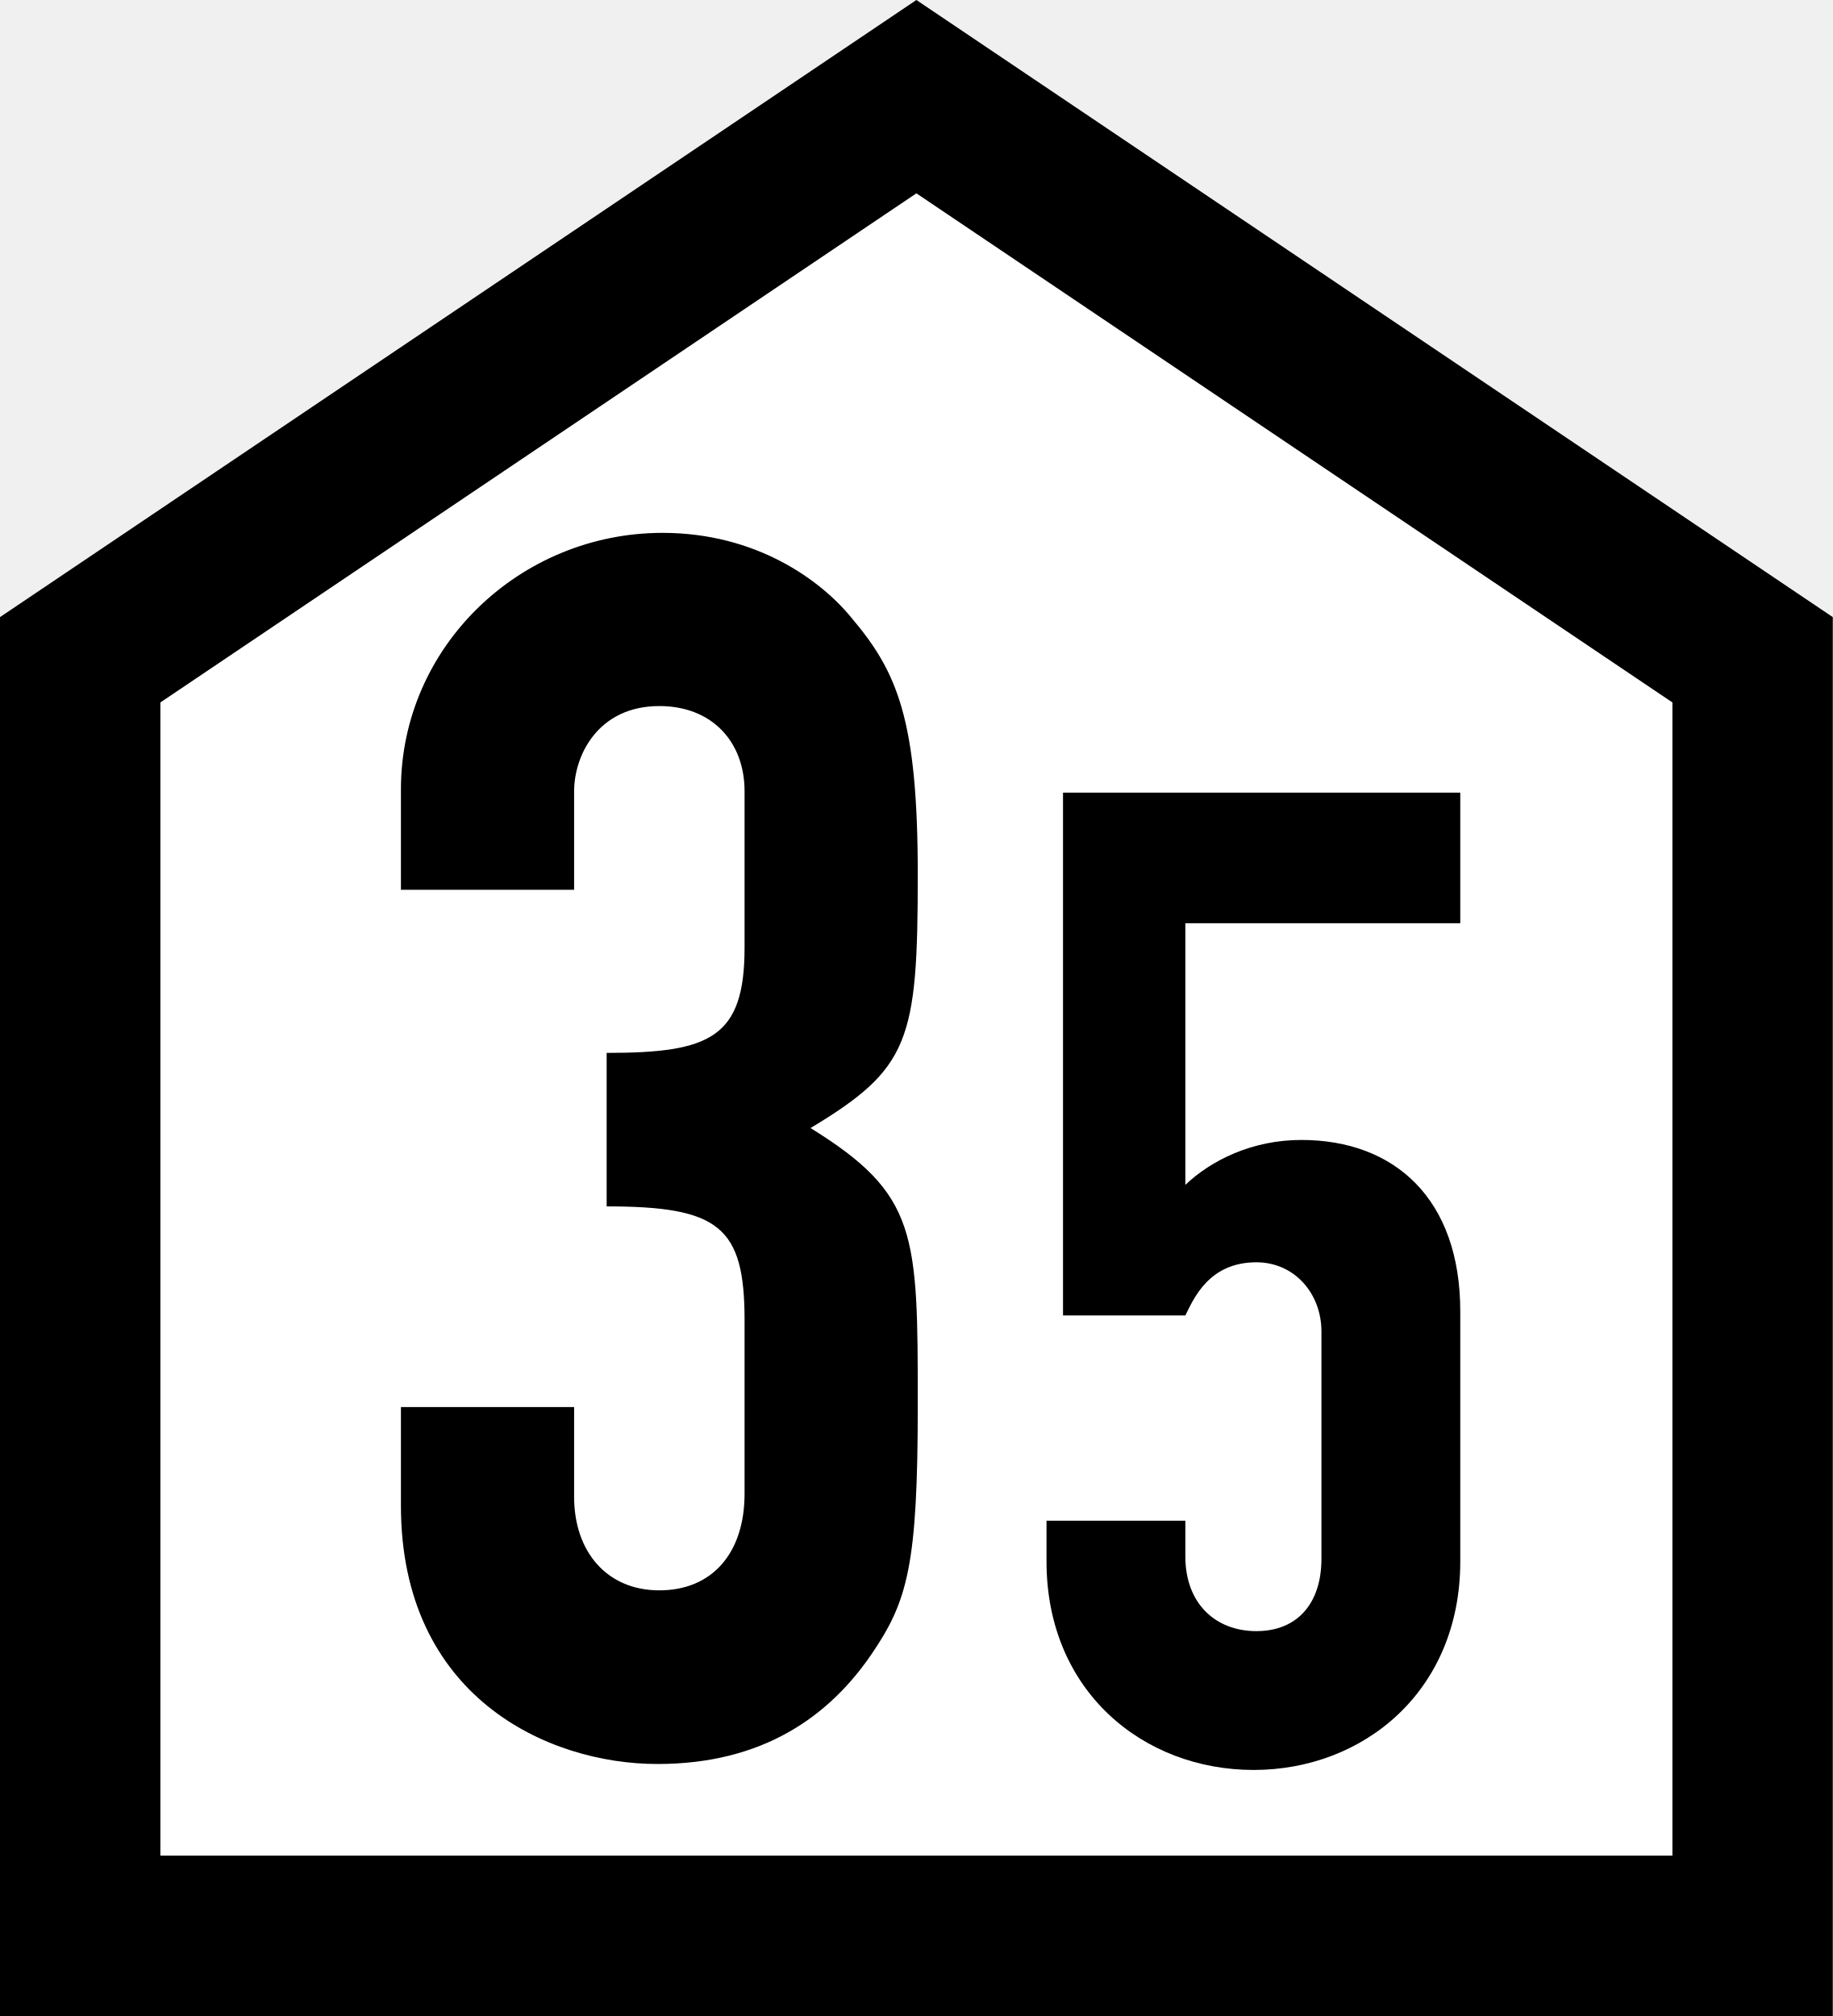
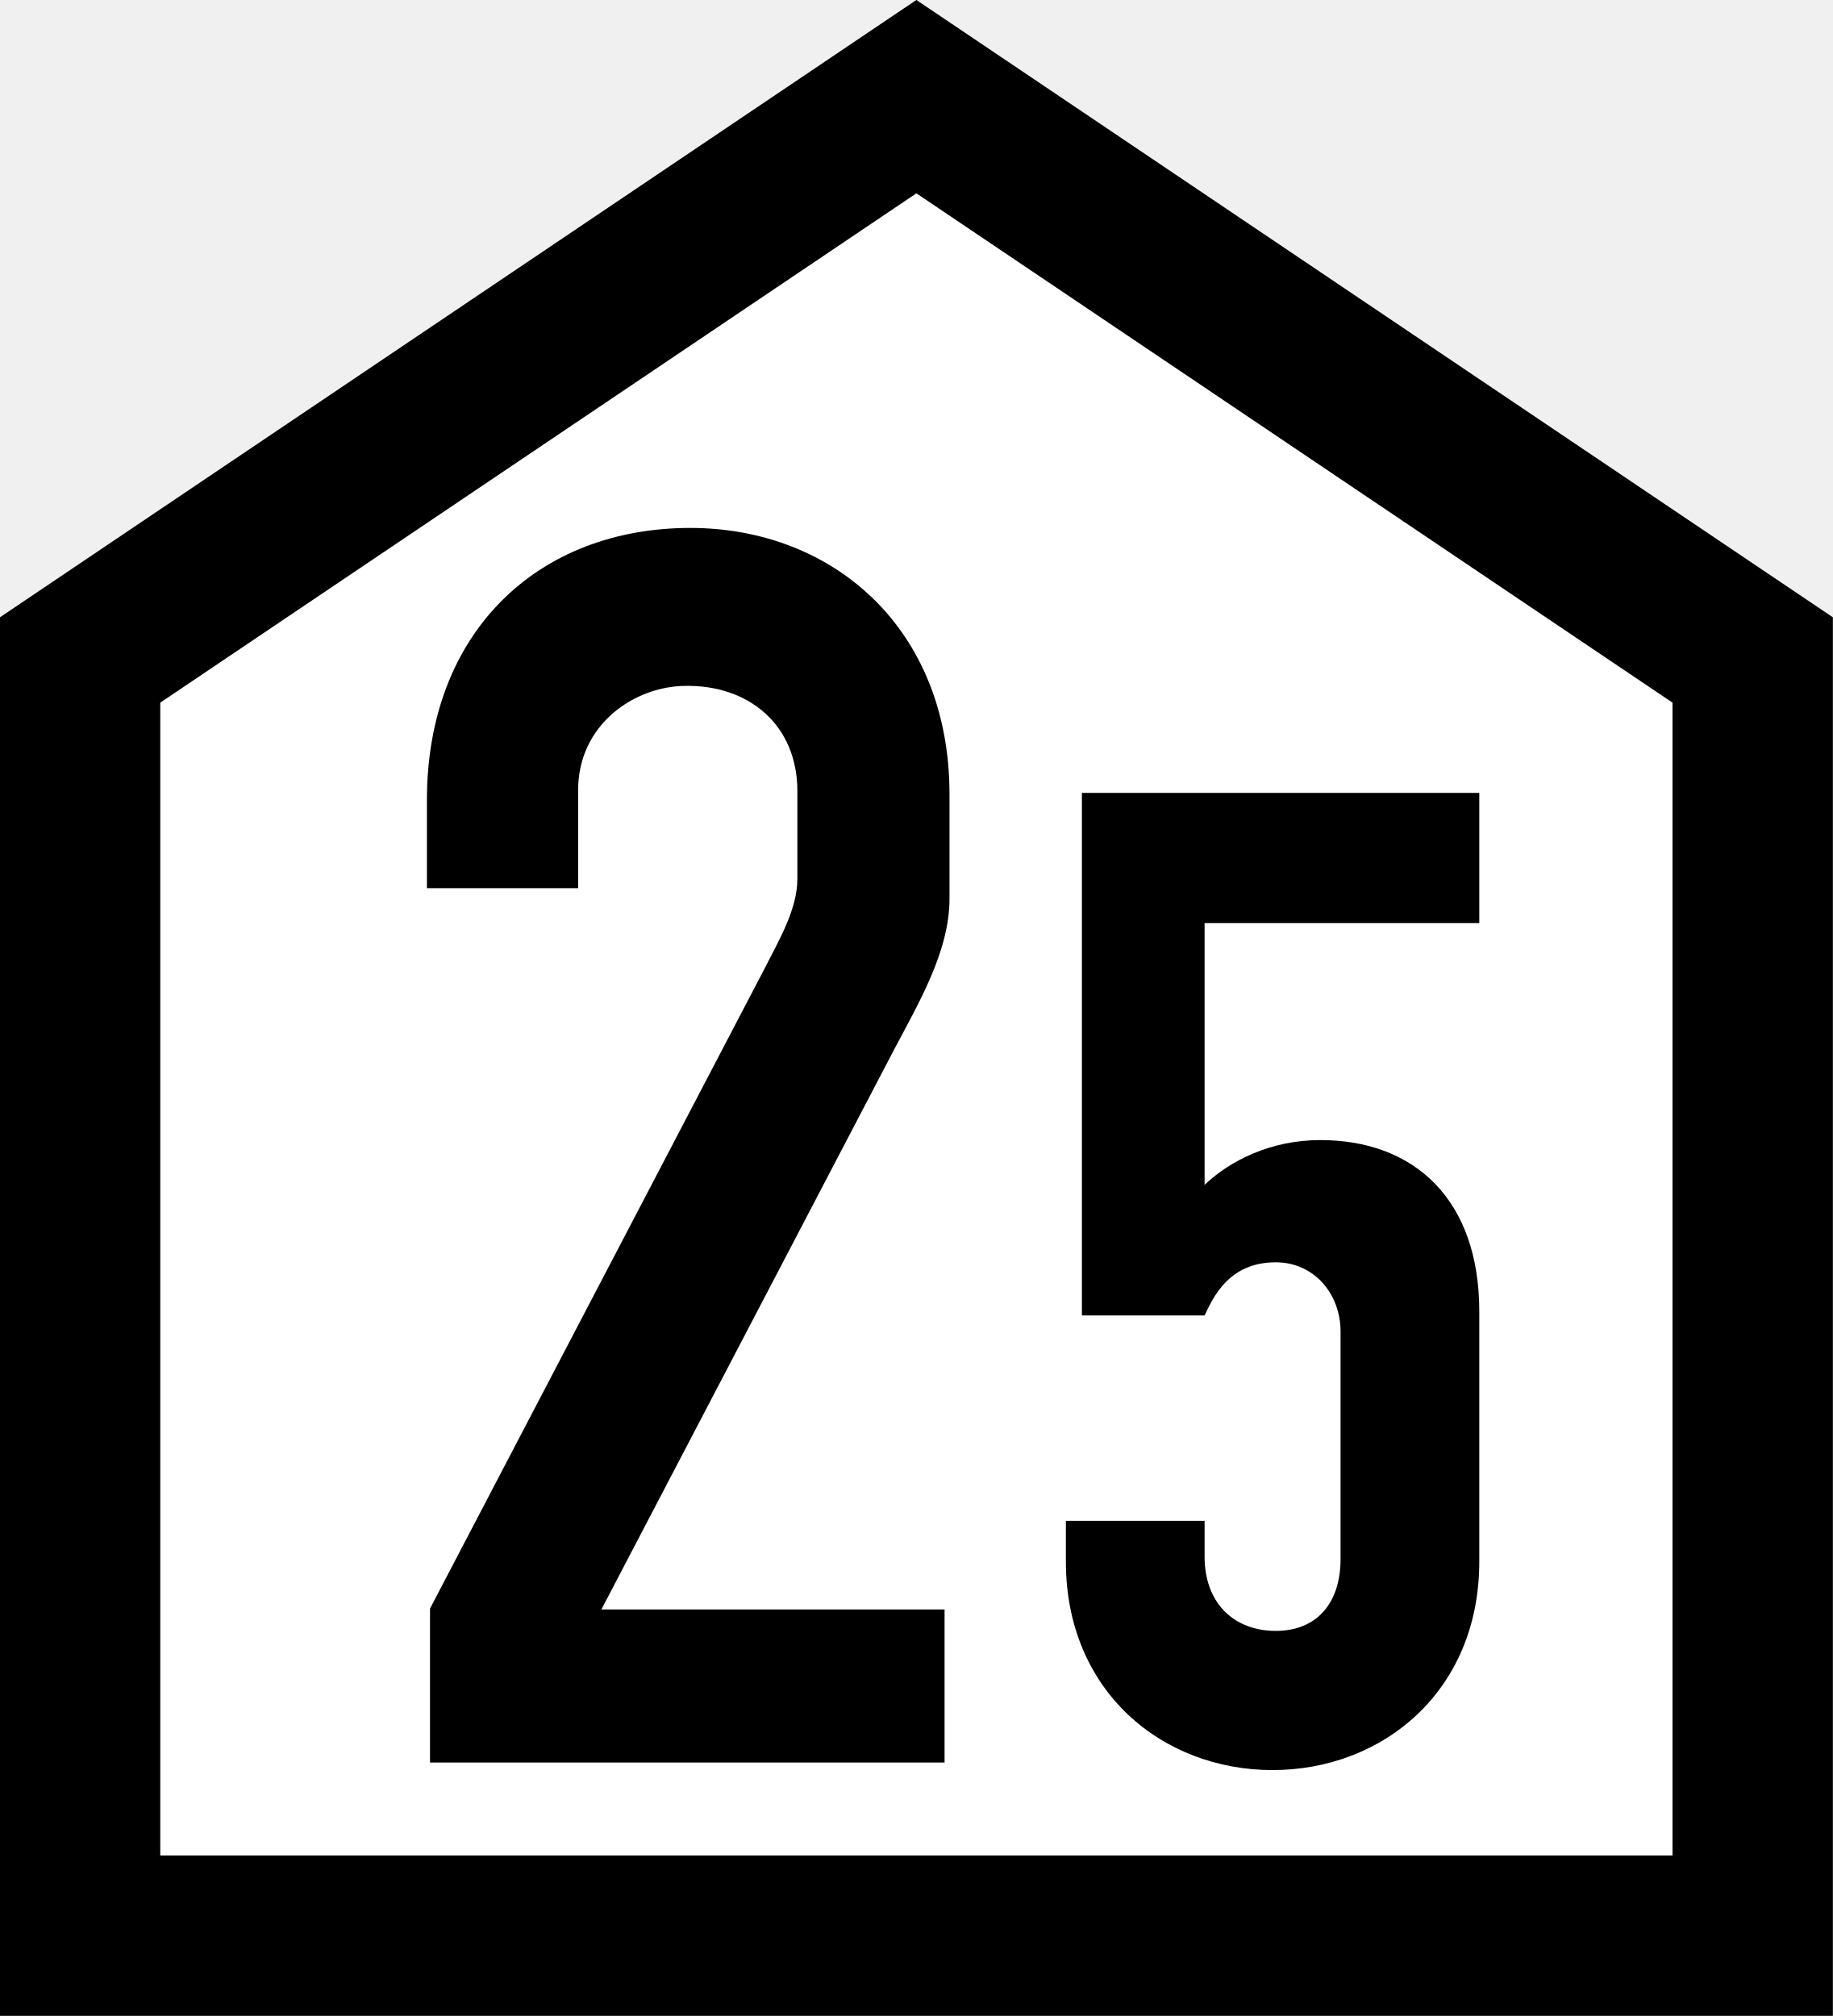
- <svg xmlns="http://www.w3.org/2000/svg" xml:space="preserve" width="400" height="440">
-   <path id="background" fill="#ffffff" stroke="#000000" stroke-width="35" d="M 17.5,422.5 V 144 L 200,21.098 L 382.5,144 V 422.5 Z" />
-   <path id="number_3" fill="#000000" d="M 132.4,263.3 C 156.9,263.3 162.5,267.7 162.5,288.1 V 326.0 C 162.5,339.0 155.4,347.1 143.9,347.1 132.4,347.1 125.3,338.6 125.3,326.7 V 307.1 H 87.5 V 328.6 C 87.5,370.2 119.4,385.0 143.5,385.0 166.5,385.0 181.0,374.6 190.3,360.9 198.1,349.4 200.3,341.6 200.3,306.7 200.3,269.2 200.3,260.7 176.9,246.2 198.5,233.2 200.3,227.2 200.3,190.9 200.3,157.1 195.9,146.7 185.8,134.8 179.2,126.7 165.1,116.3 144.6,116.3 113.5,116.3 87.5,141.1 87.5,172.3 V 194.2 H 125.3 V 172.7 C 125.3,164.9 130.5,154.1 143.9,154.1 155.4,154.1 162.5,161.9 162.5,172.7 V 206.8 C 162.5,226.5 155.0,229.8 132.4,229.8 Z" />
-   <path id="number_5" fill="#000000" d="M 318.7,173.0 H 232.0 V 287.1 H 258.7 C 260.5,283.5 263.8,275.5 274.2,275.5 282.5,275.5 288.4,282.3 288.4,290.6 V 340.2 C 288.4,350.0 283.1,356.0 274.2,356.0 265.3,356.0 258.7,350.0 258.7,339.7 V 331.9 H 228.4 V 340.8 C 228.4,369.1 249.5,386.3 273.6,386.3 297.6,386.3 318.7,369.1 318.7,340.8 V 286.2 C 318.7,261.8 304.5,248.8 284.0,248.8 273.3,248.8 264.4,253.2 258.7,258.6 V 201.5 H 318.7 Z" />
+ <svg xmlns="http://www.w3.org/2000/svg" width="16" height="17.6" viewBox="0 0 16 17.6">
+   <path fill-rule="nonzero" fill="rgb(100%, 100%, 100%)" fill-opacity="1" stroke-width="35" stroke-linecap="butt" stroke-linejoin="miter" stroke="rgb(0%, 0%, 0%)" stroke-opacity="1" stroke-miterlimit="4" d="M 17.48 422.461 L 17.48 144.043 L 200 21.094 L 382.52 144.043 L 382.52 422.461 Z M 17.48 422.461 " transform="matrix(0.04, 0, 0, 0.04, 0, 0)" />
+   <path fill-rule="nonzero" fill="rgb(0%, 0%, 0%)" fill-opacity="1" d="M 8.246 15.387 L 3.754 15.387 L 3.754 14.043 L 6.672 8.461 C 6.801 8.207 6.961 7.938 6.961 7.672 L 6.961 6.906 C 6.961 6.328 6.535 5.977 5.98 5.988 C 5.539 5.992 5.047 6.324 5.047 6.898 L 5.047 7.754 L 3.727 7.754 L 3.727 6.984 C 3.727 5.523 4.691 4.609 6.027 4.609 C 7.266 4.609 8.289 5.48 8.289 6.934 L 8.289 7.848 C 8.289 8.309 8.012 8.77 7.805 9.164 L 5.25 14.051 L 8.246 14.051 L 8.246 15.387 " />
+   <path fill-rule="nonzero" fill="rgb(0%, 0%, 0%)" fill-opacity="1" d="M 12.914 6.922 L 9.445 6.922 L 9.445 11.484 L 10.516 11.484 C 10.586 11.34 10.719 11.02 11.137 11.02 C 11.469 11.02 11.703 11.293 11.703 11.625 L 11.703 13.609 C 11.703 14 11.492 14.238 11.137 14.238 C 10.777 14.238 10.516 14 10.516 13.59 L 10.516 13.277 L 9.305 13.277 L 9.305 13.633 C 9.305 14.766 10.148 15.453 11.109 15.453 C 12.07 15.453 12.914 14.766 12.914 13.633 L 12.914 11.449 C 12.914 10.473 12.348 9.953 11.527 9.953 C 11.098 9.953 10.742 10.129 10.516 10.344 L 10.516 8.059 L 12.914 8.059 Z M 12.914 6.922 " />
</svg>
